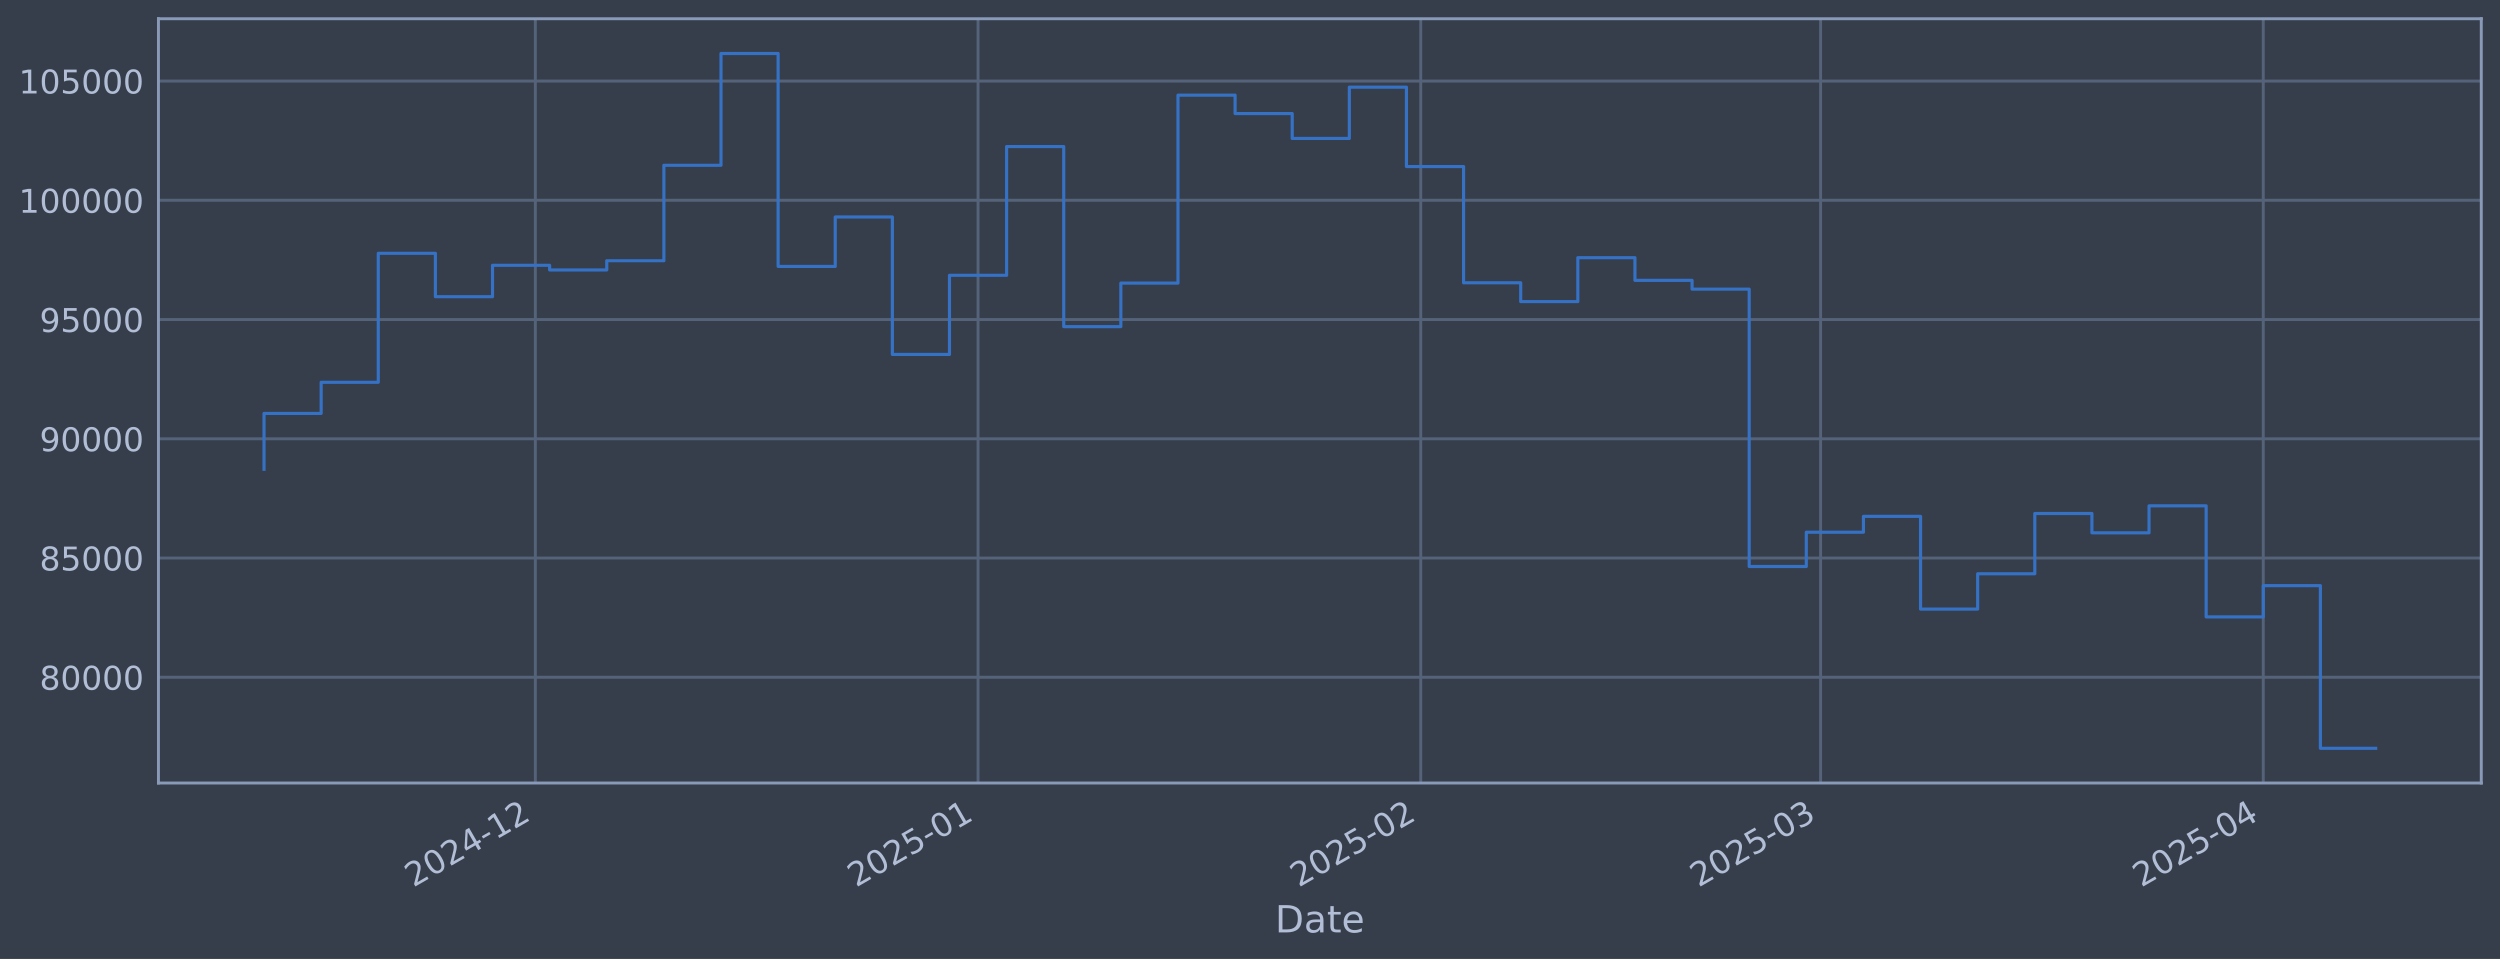
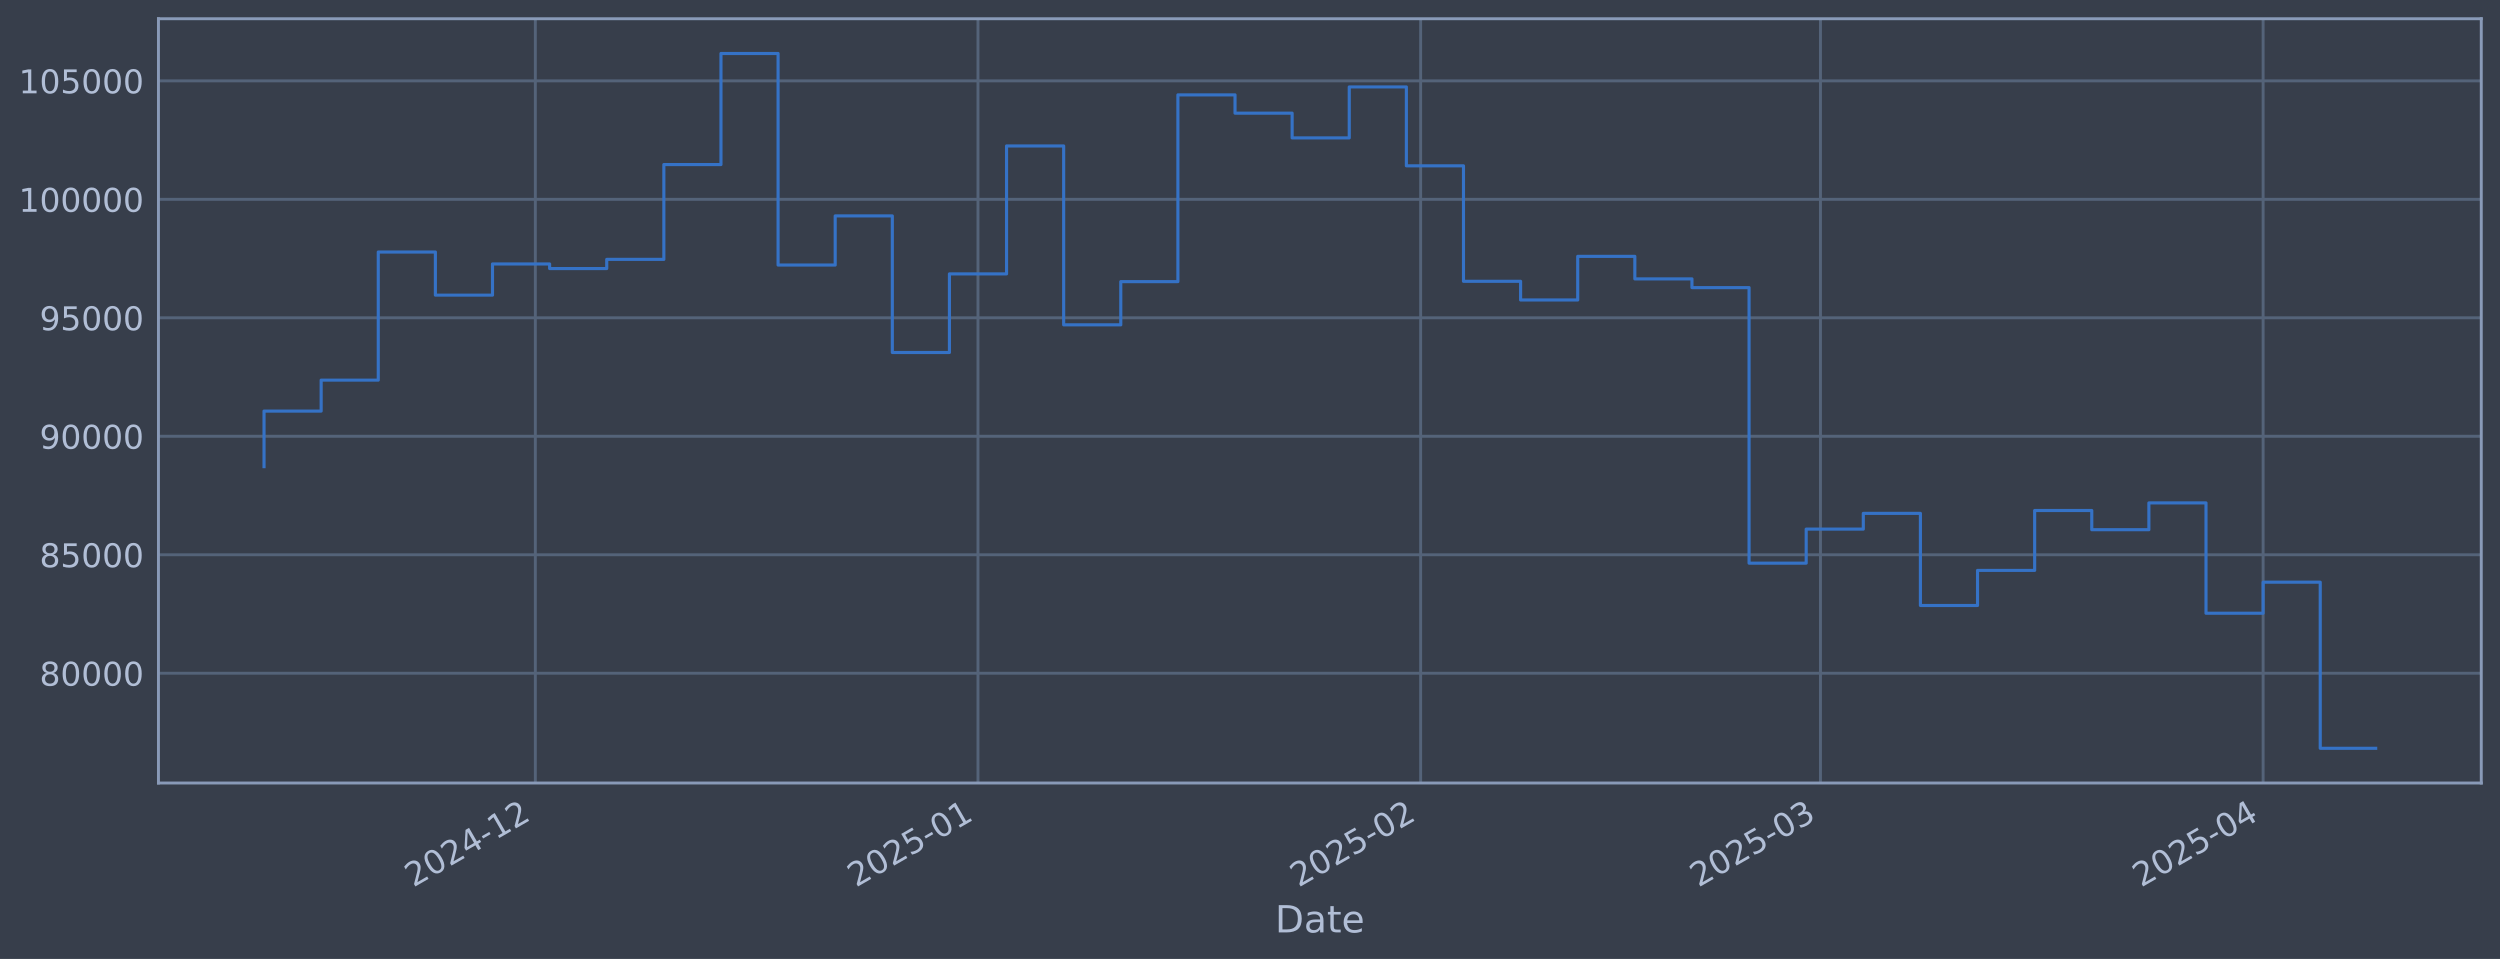
<svg xmlns="http://www.w3.org/2000/svg" xmlns:xlink="http://www.w3.org/1999/xlink" width="960.9pt" height="368.58pt" viewBox="0 0 960.9 368.58" version="1.1">
  <defs>
    <style type="text/css">*{stroke-linejoin: round; stroke-linecap: butt}</style>
  </defs>
  <g id="figure_1">
    <g id="patch_1">
      <path d="M 0 368.58  L 960.9 368.58  L 960.9 0  L 0 0  z " style="fill: #373e4b" />
    </g>
    <g id="axes_1">
      <g id="patch_2">
        <path d="M 60.901 300.96  L 953.701 300.96  L 953.701 7.2  L 60.901 7.2  z " style="fill: #373e4b" />
      </g>
      <g id="matplotlib.axis_1">
        <g id="xtick_1">
          <g id="line2d_1">
-             <path d="M 205.769 300.96  L 205.769 7.2  " clip-path="url(#pe607f1565a)" style="fill: none; stroke: #546379; stroke-width: 1.12; stroke-linecap: square" />
+             <path d="M 205.761 300.96  L 205.761 7.2  " clip-path="url(#p60aac01f62)" style="fill: none; stroke: #546379; stroke-width: 1.12; stroke-linecap: square" />
          </g>
          <g id="line2d_2" />
          <g id="text_1">
-             <g style="fill: #b1bed6" transform="translate(158.866 341.1745) rotate(-30) scale(0.126 -0.126)">
+             <g style="fill: #b1bed6" transform="translate(158.8577 341.1745) rotate(-30) scale(0.126 -0.126)">
              <defs>
                <path id="DejaVuSans-32" d="M 1228 531  L 3431 531  L 3431 0  L 469 0  L 469 531  Q 828 903 1448 1529  Q 2069 2156 2228 2338  Q 2531 2678 2651 2914  Q 2772 3150 2772 3378  Q 2772 3750 2511 3984  Q 2250 4219 1831 4219  Q 1534 4219 1204 4116  Q 875 4013 500 3803  L 500 4441  Q 881 4594 1212 4672  Q 1544 4750 1819 4750  Q 2544 4750 2975 4387  Q 3406 4025 3406 3419  Q 3406 3131 3298 2873  Q 3191 2616 2906 2266  Q 2828 2175 2409 1742  Q 1991 1309 1228 531  z " transform="scale(0.015625)" />
                <path id="DejaVuSans-30" d="M 2034 4250  Q 1547 4250 1301 3770  Q 1056 3291 1056 2328  Q 1056 1369 1301 889  Q 1547 409 2034 409  Q 2525 409 2770 889  Q 3016 1369 3016 2328  Q 3016 3291 2770 3770  Q 2525 4250 2034 4250  z M 2034 4750  Q 2819 4750 3233 4129  Q 3647 3509 3647 2328  Q 3647 1150 3233 529  Q 2819 -91 2034 -91  Q 1250 -91 836 529  Q 422 1150 422 2328  Q 422 3509 836 4129  Q 1250 4750 2034 4750  z " transform="scale(0.015625)" />
                <path id="DejaVuSans-34" d="M 2419 4116  L 825 1625  L 2419 1625  L 2419 4116  z M 2253 4666  L 3047 4666  L 3047 1625  L 3713 1625  L 3713 1100  L 3047 1100  L 3047 0  L 2419 0  L 2419 1100  L 313 1100  L 313 1709  L 2253 4666  z " transform="scale(0.015625)" />
                <path id="DejaVuSans-2d" d="M 313 2009  L 1997 2009  L 1997 1497  L 313 1497  L 313 2009  z " transform="scale(0.015625)" />
                <path id="DejaVuSans-31" d="M 794 531  L 1825 531  L 1825 4091  L 703 3866  L 703 4441  L 1819 4666  L 2450 4666  L 2450 531  L 3481 531  L 3481 0  L 794 0  L 794 531  z " transform="scale(0.015625)" />
              </defs>
              <use xlink:href="#DejaVuSans-32" />
              <use xlink:href="#DejaVuSans-30" transform="translate(63.62305 0)" />
              <use xlink:href="#DejaVuSans-32" transform="translate(127.2461 0)" />
              <use xlink:href="#DejaVuSans-34" transform="translate(190.8691 0)" />
              <use xlink:href="#DejaVuSans-2d" transform="translate(254.4922 0)" />
              <use xlink:href="#DejaVuSans-31" transform="translate(290.5762 0)" />
              <use xlink:href="#DejaVuSans-32" transform="translate(354.1992 0)" />
            </g>
          </g>
        </g>
        <g id="xtick_2">
          <g id="line2d_3">
-             <path d="M 375.922 300.96  L 375.922 7.2  " clip-path="url(#pe607f1565a)" style="fill: none; stroke: #546379; stroke-width: 1.12; stroke-linecap: square" />
+             <path d="M 375.9 300.96  L 375.9 7.2  " clip-path="url(#p60aac01f62)" style="fill: none; stroke: #546379; stroke-width: 1.12; stroke-linecap: square" />
          </g>
          <g id="line2d_4" />
          <g id="text_2">
-             <g style="fill: #b1bed6" transform="translate(329.0183 341.1745) rotate(-30) scale(0.126 -0.126)">
+             <g style="fill: #b1bed6" transform="translate(328.9967 341.1745) rotate(-30) scale(0.126 -0.126)">
              <defs>
                <path id="DejaVuSans-35" d="M 691 4666  L 3169 4666  L 3169 4134  L 1269 4134  L 1269 2991  Q 1406 3038 1543 3061  Q 1681 3084 1819 3084  Q 2600 3084 3056 2656  Q 3513 2228 3513 1497  Q 3513 744 3044 326  Q 2575 -91 1722 -91  Q 1428 -91 1123 -41  Q 819 9 494 109  L 494 744  Q 775 591 1075 516  Q 1375 441 1709 441  Q 2250 441 2565 725  Q 2881 1009 2881 1497  Q 2881 1984 2565 2268  Q 2250 2553 1709 2553  Q 1456 2553 1204 2497  Q 953 2441 691 2322  L 691 4666  z " transform="scale(0.015625)" />
              </defs>
              <use xlink:href="#DejaVuSans-32" />
              <use xlink:href="#DejaVuSans-30" transform="translate(63.62305 0)" />
              <use xlink:href="#DejaVuSans-32" transform="translate(127.2461 0)" />
              <use xlink:href="#DejaVuSans-35" transform="translate(190.8691 0)" />
              <use xlink:href="#DejaVuSans-2d" transform="translate(254.4922 0)" />
              <use xlink:href="#DejaVuSans-30" transform="translate(290.5762 0)" />
              <use xlink:href="#DejaVuSans-31" transform="translate(354.1992 0)" />
            </g>
          </g>
        </g>
        <g id="xtick_3">
          <g id="line2d_5">
-             <path d="M 546.074 300.96  L 546.074 7.2  " clip-path="url(#pe607f1565a)" style="fill: none; stroke: #546379; stroke-width: 1.12; stroke-linecap: square" />
+             <path d="M 546.039 300.96  L 546.039 7.2  " clip-path="url(#p60aac01f62)" style="fill: none; stroke: #546379; stroke-width: 1.12; stroke-linecap: square" />
          </g>
          <g id="line2d_6" />
          <g id="text_3">
-             <g style="fill: #b1bed6" transform="translate(499.1706 341.1745) rotate(-30) scale(0.126 -0.126)">
+             <g style="fill: #b1bed6" transform="translate(499.1356 341.1745) rotate(-30) scale(0.126 -0.126)">
              <use xlink:href="#DejaVuSans-32" />
              <use xlink:href="#DejaVuSans-30" transform="translate(63.62305 0)" />
              <use xlink:href="#DejaVuSans-32" transform="translate(127.2461 0)" />
              <use xlink:href="#DejaVuSans-35" transform="translate(190.8691 0)" />
              <use xlink:href="#DejaVuSans-2d" transform="translate(254.4922 0)" />
              <use xlink:href="#DejaVuSans-30" transform="translate(290.5762 0)" />
              <use xlink:href="#DejaVuSans-32" transform="translate(354.1992 0)" />
            </g>
          </g>
        </g>
        <g id="xtick_4">
          <g id="line2d_7">
-             <path d="M 699.76 300.96  L 699.76 7.2  " clip-path="url(#pe607f1565a)" style="fill: none; stroke: #546379; stroke-width: 1.12; stroke-linecap: square" />
+             <path d="M 699.713 300.96  L 699.713 7.2  " clip-path="url(#p60aac01f62)" style="fill: none; stroke: #546379; stroke-width: 1.12; stroke-linecap: square" />
          </g>
          <g id="line2d_8" />
          <g id="text_4">
-             <g style="fill: #b1bed6" transform="translate(652.8566 341.1745) rotate(-30) scale(0.126 -0.126)">
+             <g style="fill: #b1bed6" transform="translate(652.8095 341.1745) rotate(-30) scale(0.126 -0.126)">
              <defs>
                <path id="DejaVuSans-33" d="M 2597 2516  Q 3050 2419 3304 2112  Q 3559 1806 3559 1356  Q 3559 666 3084 287  Q 2609 -91 1734 -91  Q 1441 -91 1130 -33  Q 819 25 488 141  L 488 750  Q 750 597 1062 519  Q 1375 441 1716 441  Q 2309 441 2620 675  Q 2931 909 2931 1356  Q 2931 1769 2642 2001  Q 2353 2234 1838 2234  L 1294 2234  L 1294 2753  L 1863 2753  Q 2328 2753 2575 2939  Q 2822 3125 2822 3475  Q 2822 3834 2567 4026  Q 2313 4219 1838 4219  Q 1578 4219 1281 4162  Q 984 4106 628 3988  L 628 4550  Q 988 4650 1302 4700  Q 1616 4750 1894 4750  Q 2613 4750 3031 4423  Q 3450 4097 3450 3541  Q 3450 3153 3228 2886  Q 3006 2619 2597 2516  z " transform="scale(0.015625)" />
              </defs>
              <use xlink:href="#DejaVuSans-32" />
              <use xlink:href="#DejaVuSans-30" transform="translate(63.62305 0)" />
              <use xlink:href="#DejaVuSans-32" transform="translate(127.2461 0)" />
              <use xlink:href="#DejaVuSans-35" transform="translate(190.8691 0)" />
              <use xlink:href="#DejaVuSans-2d" transform="translate(254.4922 0)" />
              <use xlink:href="#DejaVuSans-30" transform="translate(290.5762 0)" />
              <use xlink:href="#DejaVuSans-33" transform="translate(354.1992 0)" />
            </g>
          </g>
        </g>
        <g id="xtick_5">
          <g id="line2d_9">
-             <path d="M 869.912 300.96  L 869.912 7.2  " clip-path="url(#pe607f1565a)" style="fill: none; stroke: #546379; stroke-width: 1.12; stroke-linecap: square" />
+             <path d="M 869.852 300.96  L 869.852 7.2  " clip-path="url(#p60aac01f62)" style="fill: none; stroke: #546379; stroke-width: 1.12; stroke-linecap: square" />
          </g>
          <g id="line2d_10" />
          <g id="text_5">
-             <g style="fill: #b1bed6" transform="translate(823.0089 341.1745) rotate(-30) scale(0.126 -0.126)">
+             <g style="fill: #b1bed6" transform="translate(822.9484 341.1745) rotate(-30) scale(0.126 -0.126)">
              <use xlink:href="#DejaVuSans-32" />
              <use xlink:href="#DejaVuSans-30" transform="translate(63.62305 0)" />
              <use xlink:href="#DejaVuSans-32" transform="translate(127.2461 0)" />
              <use xlink:href="#DejaVuSans-35" transform="translate(190.8691 0)" />
              <use xlink:href="#DejaVuSans-2d" transform="translate(254.4922 0)" />
              <use xlink:href="#DejaVuSans-30" transform="translate(290.5762 0)" />
              <use xlink:href="#DejaVuSans-34" transform="translate(354.1992 0)" />
            </g>
          </g>
        </g>
        <g id="text_6">
          <g style="fill: #b1bed6" transform="translate(490.0914 358.3856) scale(0.144 -0.144)">
            <defs>
              <path id="DejaVuSans-44" d="M 1259 4147  L 1259 519  L 2022 519  Q 2988 519 3436 956  Q 3884 1394 3884 2338  Q 3884 3275 3436 3711  Q 2988 4147 2022 4147  L 1259 4147  z M 628 4666  L 1925 4666  Q 3281 4666 3915 4102  Q 4550 3538 4550 2338  Q 4550 1131 3912 565  Q 3275 0 1925 0  L 628 0  L 628 4666  z " transform="scale(0.015625)" />
              <path id="DejaVuSans-61" d="M 2194 1759  Q 1497 1759 1228 1600  Q 959 1441 959 1056  Q 959 750 1161 570  Q 1363 391 1709 391  Q 2188 391 2477 730  Q 2766 1069 2766 1631  L 2766 1759  L 2194 1759  z M 3341 1997  L 3341 0  L 2766 0  L 2766 531  Q 2569 213 2275 61  Q 1981 -91 1556 -91  Q 1019 -91 701 211  Q 384 513 384 1019  Q 384 1609 779 1909  Q 1175 2209 1959 2209  L 2766 2209  L 2766 2266  Q 2766 2663 2505 2880  Q 2244 3097 1772 3097  Q 1472 3097 1187 3025  Q 903 2953 641 2809  L 641 3341  Q 956 3463 1253 3523  Q 1550 3584 1831 3584  Q 2591 3584 2966 3190  Q 3341 2797 3341 1997  z " transform="scale(0.015625)" />
              <path id="DejaVuSans-74" d="M 1172 4494  L 1172 3500  L 2356 3500  L 2356 3053  L 1172 3053  L 1172 1153  Q 1172 725 1289 603  Q 1406 481 1766 481  L 2356 481  L 2356 0  L 1766 0  Q 1100 0 847 248  Q 594 497 594 1153  L 594 3053  L 172 3053  L 172 3500  L 594 3500  L 594 4494  L 1172 4494  z " transform="scale(0.015625)" />
              <path id="DejaVuSans-65" d="M 3597 1894  L 3597 1613  L 953 1613  Q 991 1019 1311 708  Q 1631 397 2203 397  Q 2534 397 2845 478  Q 3156 559 3463 722  L 3463 178  Q 3153 47 2828 -22  Q 2503 -91 2169 -91  Q 1331 -91 842 396  Q 353 884 353 1716  Q 353 2575 817 3079  Q 1281 3584 2069 3584  Q 2775 3584 3186 3129  Q 3597 2675 3597 1894  z M 3022 2063  Q 3016 2534 2758 2815  Q 2500 3097 2075 3097  Q 1594 3097 1305 2825  Q 1016 2553 972 2059  L 3022 2063  z " transform="scale(0.015625)" />
            </defs>
            <use xlink:href="#DejaVuSans-44" />
            <use xlink:href="#DejaVuSans-61" transform="translate(77.00195 0)" />
            <use xlink:href="#DejaVuSans-74" transform="translate(138.2812 0)" />
            <use xlink:href="#DejaVuSans-65" transform="translate(177.4902 0)" />
          </g>
        </g>
      </g>
      <g id="matplotlib.axis_2">
        <g id="ytick_1">
          <g id="line2d_11">
-             <path d="M 60.901 260.316  L 953.701 260.316  " clip-path="url(#pe607f1565a)" style="fill: none; stroke: #546379; stroke-width: 1.12; stroke-linecap: square" />
+             <path d="M 60.901 258.762  L 953.701 258.762  " clip-path="url(#p60aac01f62)" style="fill: none; stroke: #546379; stroke-width: 1.12; stroke-linecap: square" />
          </g>
          <g id="line2d_12" />
          <g id="text_7">
-             <g style="fill: #b1bed6" transform="translate(15.21675 265.1034) scale(0.126 -0.126)">
+             <g style="fill: #b1bed6" transform="translate(15.21675 263.5494) scale(0.126 -0.126)">
              <defs>
                <path id="DejaVuSans-38" d="M 2034 2216  Q 1584 2216 1326 1975  Q 1069 1734 1069 1313  Q 1069 891 1326 650  Q 1584 409 2034 409  Q 2484 409 2743 651  Q 3003 894 3003 1313  Q 3003 1734 2745 1975  Q 2488 2216 2034 2216  z M 1403 2484  Q 997 2584 770 2862  Q 544 3141 544 3541  Q 544 4100 942 4425  Q 1341 4750 2034 4750  Q 2731 4750 3128 4425  Q 3525 4100 3525 3541  Q 3525 3141 3298 2862  Q 3072 2584 2669 2484  Q 3125 2378 3379 2068  Q 3634 1759 3634 1313  Q 3634 634 3220 271  Q 2806 -91 2034 -91  Q 1263 -91 848 271  Q 434 634 434 1313  Q 434 1759 690 2068  Q 947 2378 1403 2484  z M 1172 3481  Q 1172 3119 1398 2916  Q 1625 2713 2034 2713  Q 2441 2713 2670 2916  Q 2900 3119 2900 3481  Q 2900 3844 2670 4047  Q 2441 4250 2034 4250  Q 1625 4250 1398 4047  Q 1172 3844 1172 3481  z " transform="scale(0.015625)" />
              </defs>
              <use xlink:href="#DejaVuSans-38" />
              <use xlink:href="#DejaVuSans-30" transform="translate(63.62305 0)" />
              <use xlink:href="#DejaVuSans-30" transform="translate(127.2461 0)" />
              <use xlink:href="#DejaVuSans-30" transform="translate(190.8691 0)" />
              <use xlink:href="#DejaVuSans-30" transform="translate(254.4922 0)" />
            </g>
          </g>
        </g>
        <g id="ytick_2">
          <g id="line2d_13">
-             <path d="M 60.901 214.483  L 953.701 214.483  " clip-path="url(#pe607f1565a)" style="fill: none; stroke: #546379; stroke-width: 1.12; stroke-linecap: square" />
+             <path d="M 60.901 213.226  L 953.701 213.226  " clip-path="url(#p60aac01f62)" style="fill: none; stroke: #546379; stroke-width: 1.12; stroke-linecap: square" />
          </g>
          <g id="line2d_14" />
          <g id="text_8">
-             <g style="fill: #b1bed6" transform="translate(15.21675 219.27) scale(0.126 -0.126)">
+             <g style="fill: #b1bed6" transform="translate(15.21675 218.0131) scale(0.126 -0.126)">
              <use xlink:href="#DejaVuSans-38" />
              <use xlink:href="#DejaVuSans-35" transform="translate(63.62305 0)" />
              <use xlink:href="#DejaVuSans-30" transform="translate(127.2461 0)" />
              <use xlink:href="#DejaVuSans-30" transform="translate(190.8691 0)" />
              <use xlink:href="#DejaVuSans-30" transform="translate(254.4922 0)" />
            </g>
          </g>
        </g>
        <g id="ytick_3">
          <g id="line2d_15">
-             <path d="M 60.901 168.65  L 953.701 168.65  " clip-path="url(#pe607f1565a)" style="fill: none; stroke: #546379; stroke-width: 1.12; stroke-linecap: square" />
+             <path d="M 60.901 167.69  L 953.701 167.69  " clip-path="url(#p60aac01f62)" style="fill: none; stroke: #546379; stroke-width: 1.12; stroke-linecap: square" />
          </g>
          <g id="line2d_16" />
          <g id="text_9">
-             <g style="fill: #b1bed6" transform="translate(15.21675 173.4366) scale(0.126 -0.126)">
+             <g style="fill: #b1bed6" transform="translate(15.21675 172.4768) scale(0.126 -0.126)">
              <defs>
                <path id="DejaVuSans-39" d="M 703 97  L 703 672  Q 941 559 1184 500  Q 1428 441 1663 441  Q 2288 441 2617 861  Q 2947 1281 2994 2138  Q 2813 1869 2534 1725  Q 2256 1581 1919 1581  Q 1219 1581 811 2004  Q 403 2428 403 3163  Q 403 3881 828 4315  Q 1253 4750 1959 4750  Q 2769 4750 3195 4129  Q 3622 3509 3622 2328  Q 3622 1225 3098 567  Q 2575 -91 1691 -91  Q 1453 -91 1209 -44  Q 966 3 703 97  z M 1959 2075  Q 2384 2075 2632 2365  Q 2881 2656 2881 3163  Q 2881 3666 2632 3958  Q 2384 4250 1959 4250  Q 1534 4250 1286 3958  Q 1038 3666 1038 3163  Q 1038 2656 1286 2365  Q 1534 2075 1959 2075  z " transform="scale(0.015625)" />
              </defs>
              <use xlink:href="#DejaVuSans-39" />
              <use xlink:href="#DejaVuSans-30" transform="translate(63.62305 0)" />
              <use xlink:href="#DejaVuSans-30" transform="translate(127.2461 0)" />
              <use xlink:href="#DejaVuSans-30" transform="translate(190.8691 0)" />
              <use xlink:href="#DejaVuSans-30" transform="translate(254.4922 0)" />
            </g>
          </g>
        </g>
        <g id="ytick_4">
          <g id="line2d_17">
-             <path d="M 60.901 122.816  L 953.701 122.816  " clip-path="url(#pe607f1565a)" style="fill: none; stroke: #546379; stroke-width: 1.12; stroke-linecap: square" />
+             <path d="M 60.901 122.153  L 953.701 122.153  " clip-path="url(#p60aac01f62)" style="fill: none; stroke: #546379; stroke-width: 1.12; stroke-linecap: square" />
          </g>
          <g id="line2d_18" />
          <g id="text_10">
-             <g style="fill: #b1bed6" transform="translate(15.21675 127.6033) scale(0.126 -0.126)">
+             <g style="fill: #b1bed6" transform="translate(15.21675 126.9405) scale(0.126 -0.126)">
              <use xlink:href="#DejaVuSans-39" />
              <use xlink:href="#DejaVuSans-35" transform="translate(63.62305 0)" />
              <use xlink:href="#DejaVuSans-30" transform="translate(127.2461 0)" />
              <use xlink:href="#DejaVuSans-30" transform="translate(190.8691 0)" />
              <use xlink:href="#DejaVuSans-30" transform="translate(254.4922 0)" />
            </g>
          </g>
        </g>
        <g id="ytick_5">
          <g id="line2d_19">
-             <path d="M 60.901 76.983  L 953.701 76.983  " clip-path="url(#pe607f1565a)" style="fill: none; stroke: #546379; stroke-width: 1.12; stroke-linecap: square" />
+             <path d="M 60.901 76.617  L 953.701 76.617  " clip-path="url(#p60aac01f62)" style="fill: none; stroke: #546379; stroke-width: 1.12; stroke-linecap: square" />
          </g>
          <g id="line2d_20" />
          <g id="text_11">
-             <g style="fill: #b1bed6" transform="translate(7.2 81.76989) scale(0.126 -0.126)">
+             <g style="fill: #b1bed6" transform="translate(7.2 81.40415) scale(0.126 -0.126)">
              <use xlink:href="#DejaVuSans-31" />
              <use xlink:href="#DejaVuSans-30" transform="translate(63.62305 0)" />
              <use xlink:href="#DejaVuSans-30" transform="translate(127.2461 0)" />
              <use xlink:href="#DejaVuSans-30" transform="translate(190.8691 0)" />
              <use xlink:href="#DejaVuSans-30" transform="translate(254.4922 0)" />
              <use xlink:href="#DejaVuSans-30" transform="translate(318.1152 0)" />
            </g>
          </g>
        </g>
        <g id="ytick_6">
          <g id="line2d_21">
-             <path d="M 60.901 31.149  L 953.701 31.149  " clip-path="url(#pe607f1565a)" style="fill: none; stroke: #546379; stroke-width: 1.12; stroke-linecap: square" />
+             <path d="M 60.901 31.081  L 953.701 31.081  " clip-path="url(#p60aac01f62)" style="fill: none; stroke: #546379; stroke-width: 1.12; stroke-linecap: square" />
          </g>
          <g id="line2d_22" />
          <g id="text_12">
-             <g style="fill: #b1bed6" transform="translate(7.2 35.93651) scale(0.126 -0.126)">
+             <g style="fill: #b1bed6" transform="translate(7.2 35.86783) scale(0.126 -0.126)">
              <use xlink:href="#DejaVuSans-31" />
              <use xlink:href="#DejaVuSans-30" transform="translate(63.62305 0)" />
              <use xlink:href="#DejaVuSans-35" transform="translate(127.2461 0)" />
              <use xlink:href="#DejaVuSans-30" transform="translate(190.8691 0)" />
              <use xlink:href="#DejaVuSans-30" transform="translate(254.4922 0)" />
              <use xlink:href="#DejaVuSans-30" transform="translate(318.1152 0)" />
            </g>
          </g>
        </g>
      </g>
      <g id="line2d_23">
-         <path d="M 101.482 180.385  L 101.482 158.903  L 123.437 158.903  L 123.437 146.93  L 145.393 146.93  L 145.393 97.361  L 167.348 97.361  L 167.348 114.044  L 189.303 114.044  L 189.303 101.975  L 211.258 101.975  L 211.258 103.754  L 233.213 103.754  L 233.213 100.215  L 255.168 100.215  L 255.168 63.531  L 277.123 63.531  L 277.123 20.553  L 299.079 20.553  L 299.079 102.406  L 321.034 102.406  L 321.034 83.398  L 342.989 83.398  L 342.989 136.232  L 364.944 136.232  L 364.944 105.825  L 386.899 105.825  L 386.899 56.328  L 408.854 56.328  L 408.854 125.542  L 430.809 125.542  L 430.809 108.817  L 452.765 108.817  L 452.765 36.568  L 474.72 36.568  L 474.72 43.643  L 496.675 43.643  L 496.675 53.217  L 518.63 53.217  L 518.63 33.496  L 540.585 33.496  L 540.585 64.014  L 562.54 64.014  L 562.54 108.693  L 584.495 108.693  L 584.495 115.923  L 606.451 115.923  L 606.451 99.041  L 628.406 99.041  L 628.406 107.757  L 650.361 107.757  L 650.361 111.131  L 672.316 111.131  L 672.316 217.729  L 694.271 217.729  L 694.271 204.567  L 716.226 204.567  L 716.226 198.482  L 738.181 198.482  L 738.181 234.106  L 760.137 234.106  L 760.137 220.537  L 782.092 220.537  L 782.092 197.363  L 804.047 197.363  L 804.047 204.793  L 826.002 204.793  L 826.002 194.428  L 847.957 194.428  L 847.957 237.114  L 869.912 237.114  L 869.912 225.098  L 891.867 225.098  L 891.867 287.607  L 913.119 287.607  " clip-path="url(#pe607f1565a)" style="fill: none; stroke: #3572c6; stroke-width: 1.2; stroke-linecap: square" />
+         <path d="M 101.482 179.349  L 101.482 158.007  L 123.436 158.007  L 123.436 146.11  L 145.389 146.11  L 145.389 96.863  L 167.343 96.863  L 167.343 113.438  L 189.296 113.438  L 189.296 101.447  L 211.249 101.447  L 211.249 103.215  L 233.203 103.215  L 233.203 99.699  L 255.156 99.699  L 255.156 63.252  L 277.11 63.252  L 277.11 20.553  L 299.063 20.553  L 299.063 101.876  L 321.016 101.876  L 321.016 82.991  L 342.97 82.991  L 342.97 135.483  L 364.923 135.483  L 364.923 105.272  L 386.877 105.272  L 386.877 56.096  L 408.83 56.096  L 408.83 124.861  L 430.783 124.861  L 430.783 108.245  L 452.737 108.245  L 452.737 36.464  L 474.69 36.464  L 474.69 43.493  L 496.644 43.493  L 496.644 53.005  L 518.597 53.005  L 518.597 33.413  L 540.551 33.413  L 540.551 63.733  L 562.504 63.733  L 562.504 108.122  L 584.457 108.122  L 584.457 115.305  L 606.411 115.305  L 606.411 98.533  L 628.364 98.533  L 628.364 107.192  L 650.318 107.192  L 650.318 110.544  L 672.271 110.544  L 672.271 216.451  L 694.224 216.451  L 694.224 203.374  L 716.178 203.374  L 716.178 197.329  L 738.131 197.329  L 738.131 232.722  L 760.085 232.722  L 760.085 219.24  L 782.038 219.24  L 782.038 196.218  L 803.991 196.218  L 803.991 203.599  L 825.945 203.599  L 825.945 193.301  L 847.898 193.301  L 847.898 235.711  L 869.852 235.711  L 869.852 223.772  L 891.805 223.772  L 891.805 287.607  L 913.119 287.607  " clip-path="url(#p60aac01f62)" style="fill: none; stroke: #3572c6; stroke-width: 1.2; stroke-linecap: square" />
      </g>
      <g id="patch_3">
        <path d="M 60.901 300.96  L 60.901 7.2  " style="fill: none; stroke: #899ab8; stroke-width: 1.12; stroke-linejoin: miter; stroke-linecap: square" />
      </g>
      <g id="patch_4">
        <path d="M 953.701 300.96  L 953.701 7.2  " style="fill: none; stroke: #899ab8; stroke-width: 1.12; stroke-linejoin: miter; stroke-linecap: square" />
      </g>
      <g id="patch_5">
        <path d="M 60.901 300.96  L 953.701 300.96  " style="fill: none; stroke: #899ab8; stroke-width: 1.12; stroke-linejoin: miter; stroke-linecap: square" />
      </g>
      <g id="patch_6">
        <path d="M 60.901 7.2  L 953.701 7.2  " style="fill: none; stroke: #899ab8; stroke-width: 1.12; stroke-linejoin: miter; stroke-linecap: square" />
      </g>
    </g>
  </g>
  <defs>
-     <clipPath id="pe607f1565a">
+     <clipPath id="p60aac01f62">
      <rect x="60.901" y="7.2" width="892.8" height="293.76" />
    </clipPath>
  </defs>
</svg>
